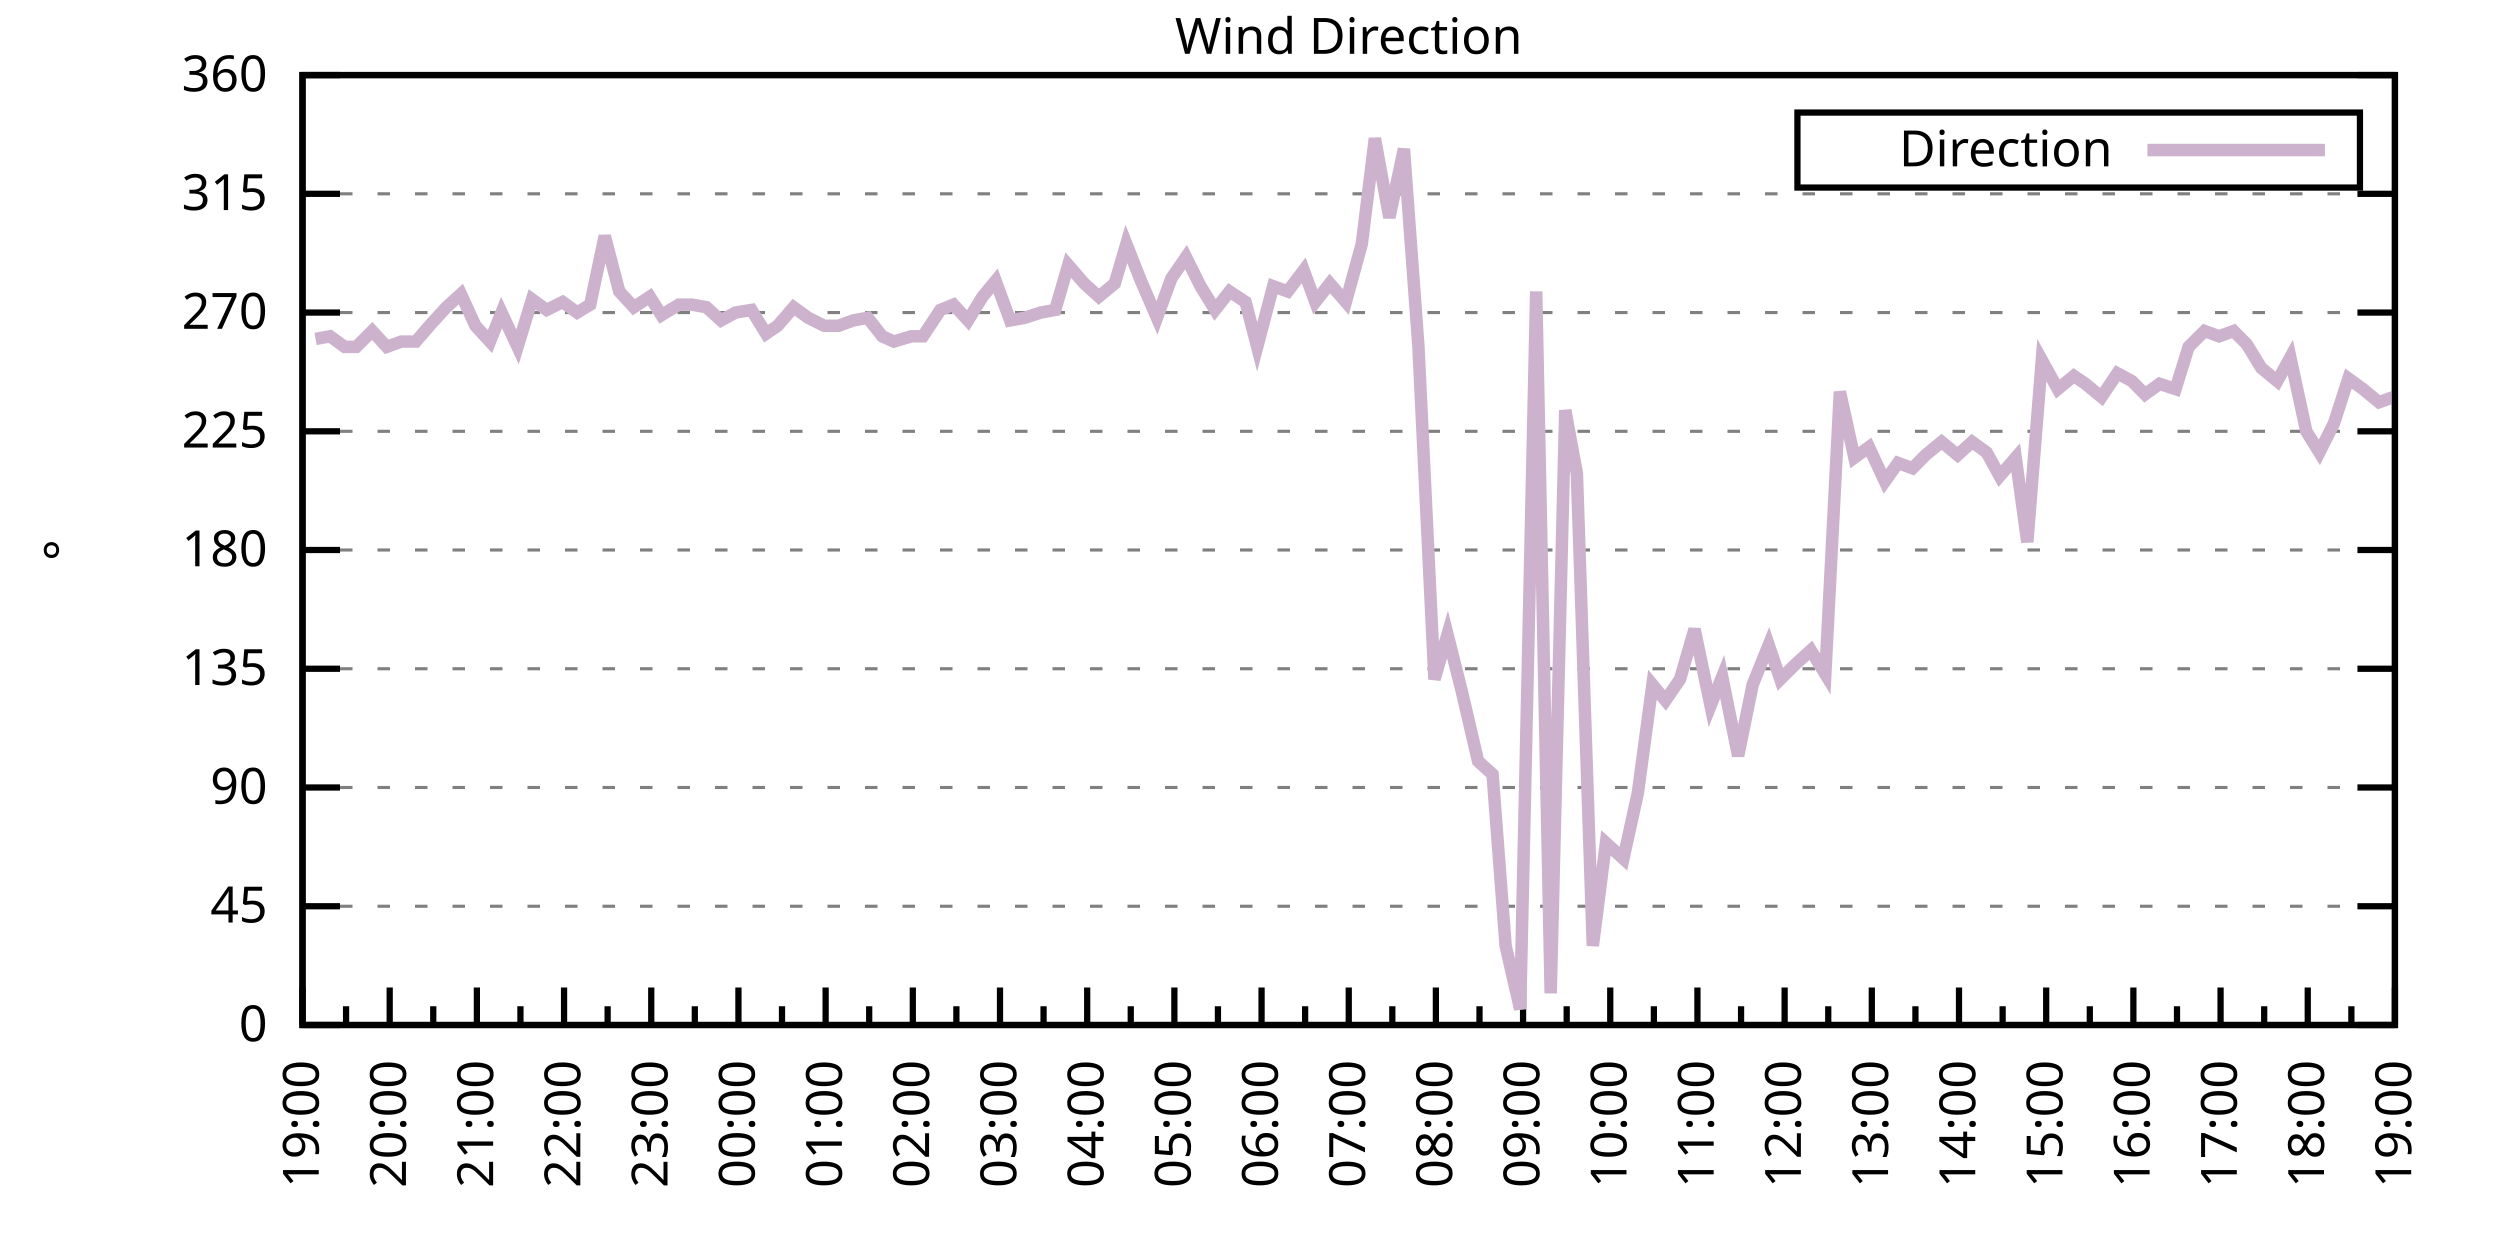
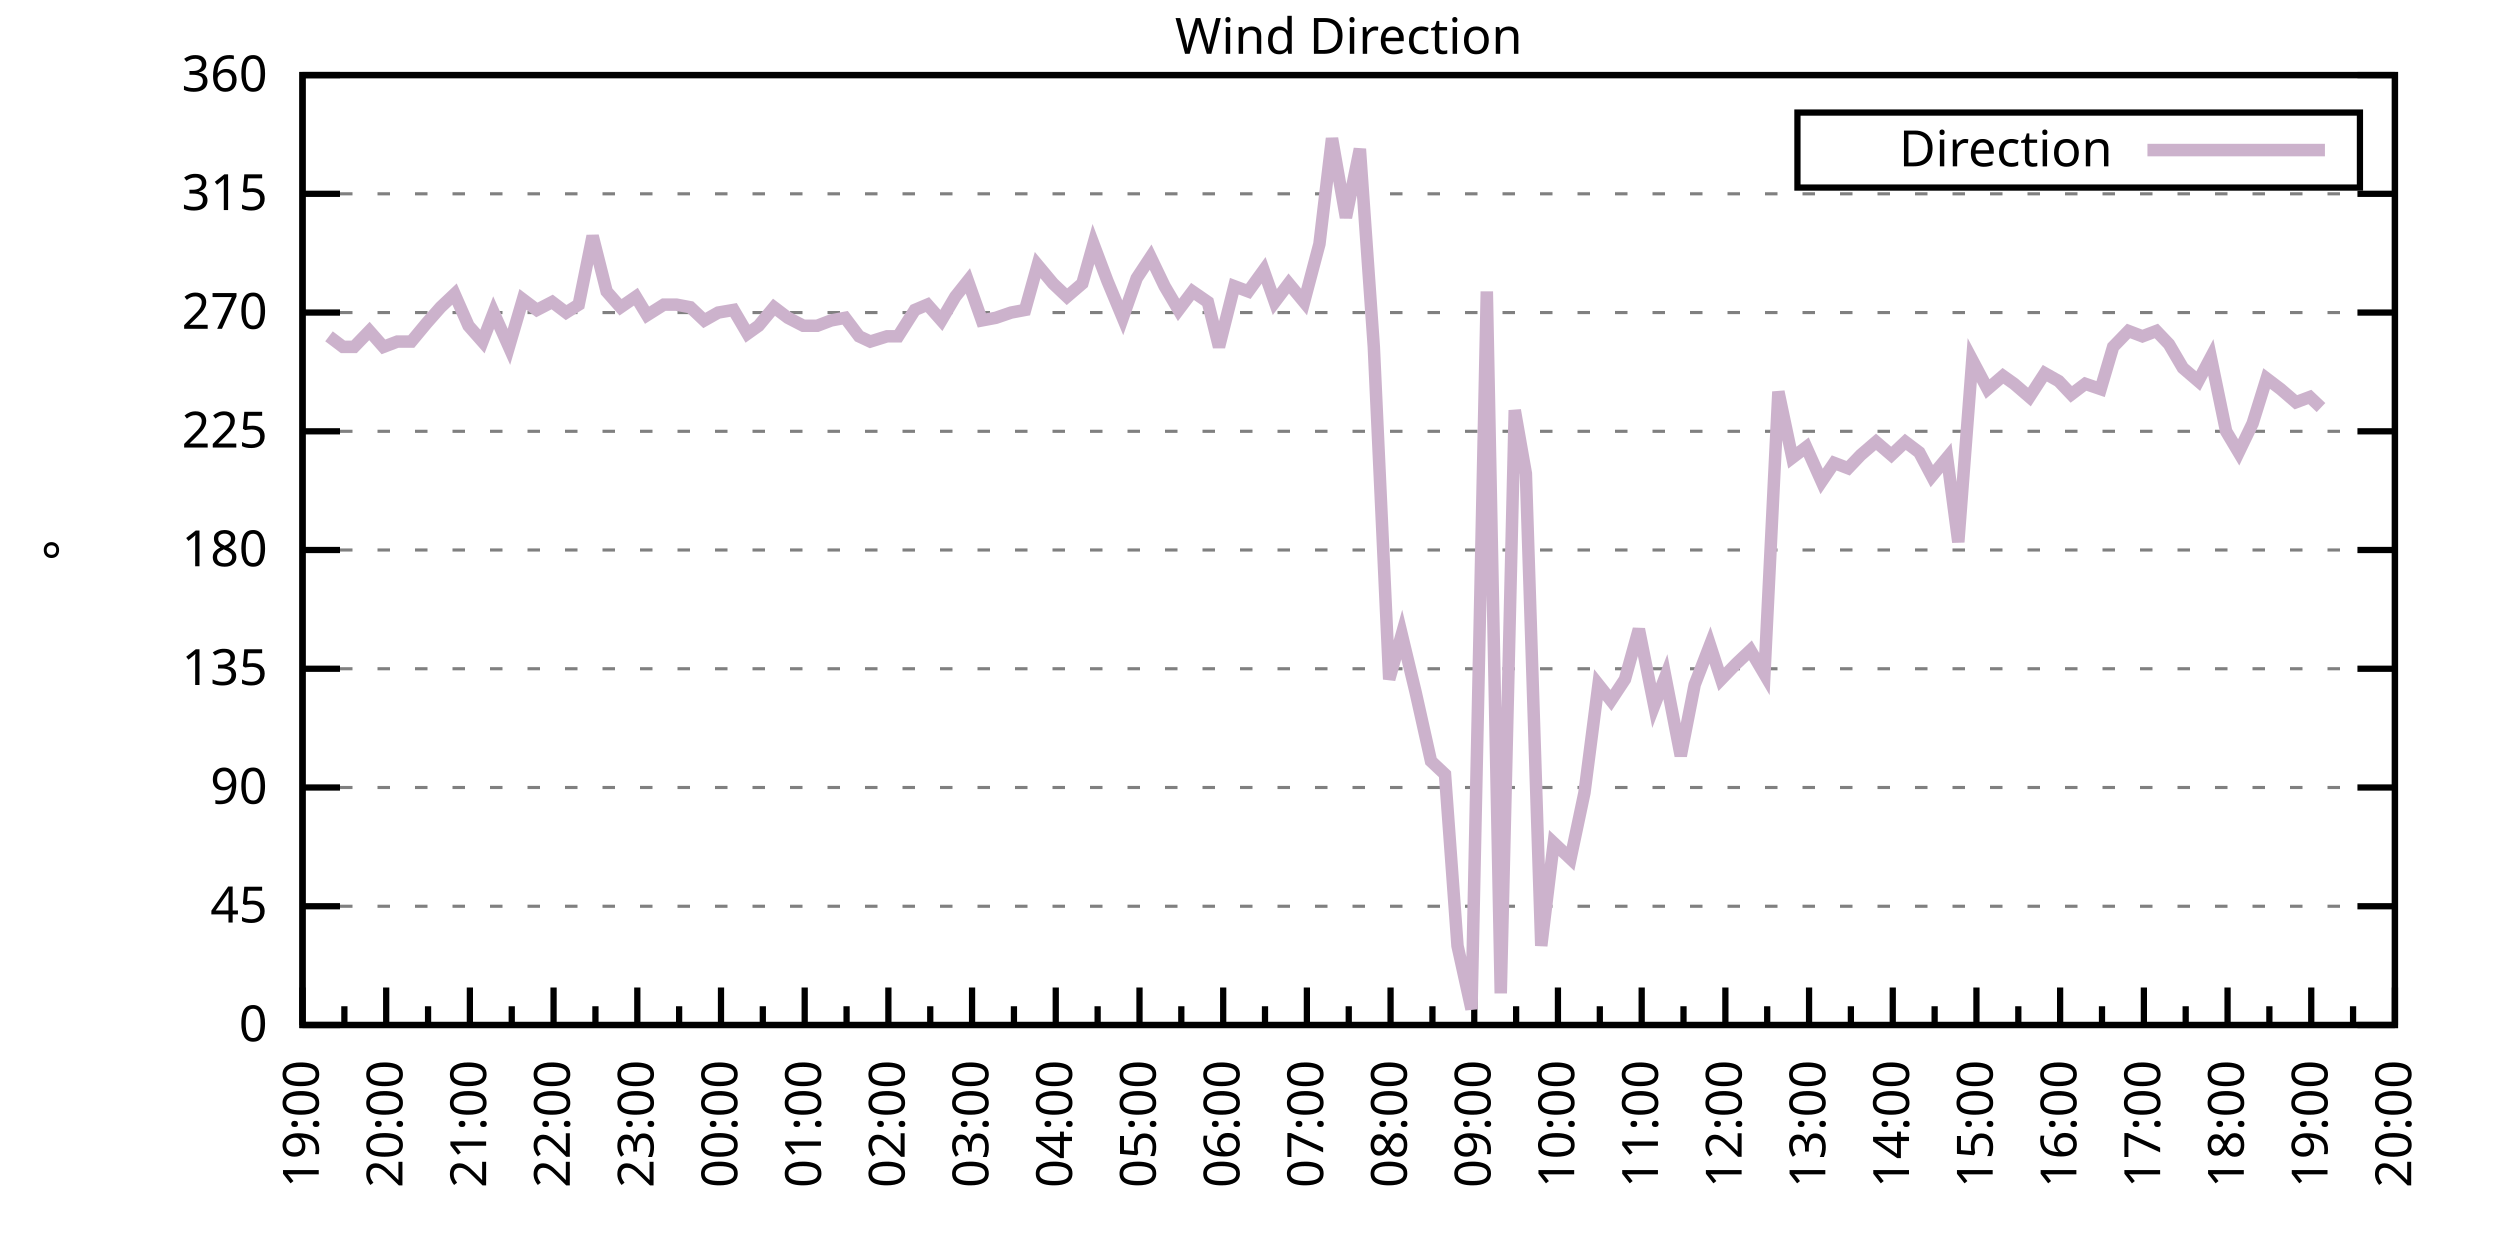
<svg xmlns="http://www.w3.org/2000/svg" xmlns:xlink="http://www.w3.org/1999/xlink" width="400" height="200" viewBox="0 0 400 200">
  <g id="gnuplot_canvas">
    <rect x="0" y="0" width="400" height="200" fill="none" />
    <defs>
      <circle id="gpDot" r="0.5" stroke-width="0.5" stroke="currentColor" />
      <path id="gpPt0" stroke-width="0.333" stroke="currentColor" d="M-1,0 h2 M0,-1 v2" />
      <path id="gpPt1" stroke-width="0.333" stroke="currentColor" d="M-1,-1 L1,1 M1,-1 L-1,1" />
      <path id="gpPt2" stroke-width="0.333" stroke="currentColor" d="M-1,0 L1,0 M0,-1 L0,1 M-1,-1 L1,1 M-1,1 L1,-1" />
      <rect id="gpPt3" stroke-width="0.333" stroke="currentColor" x="-1" y="-1" width="2" height="2" />
      <rect id="gpPt4" stroke-width="0.333" stroke="currentColor" fill="currentColor" x="-1" y="-1" width="2" height="2" />
      <circle id="gpPt5" stroke-width="0.333" stroke="currentColor" cx="0" cy="0" r="1" />
      <use xlink:href="#gpPt5" id="gpPt6" fill="currentColor" stroke="none" />
      <path id="gpPt7" stroke-width="0.333" stroke="currentColor" d="M0,-1.33 L-1.33,0.67 L1.33,0.67 z" />
      <use xlink:href="#gpPt7" id="gpPt8" fill="currentColor" stroke="none" />
      <use xlink:href="#gpPt7" id="gpPt9" stroke="currentColor" transform="rotate(180)" />
      <use xlink:href="#gpPt9" id="gpPt10" fill="currentColor" stroke="none" />
      <use xlink:href="#gpPt3" id="gpPt11" stroke="currentColor" transform="rotate(45)" />
      <use xlink:href="#gpPt11" id="gpPt12" fill="currentColor" stroke="none" />
      <path id="gpPt13" stroke-width="0.333" stroke="currentColor" d="M0,1.330 L1.265,0.411 L0.782,-1.067 L-0.782,-1.076 L-1.265,0.411 z" />
      <use xlink:href="#gpPt13" id="gpPt14" fill="currentColor" stroke="none" />
      <filter id="textbox" filterUnits="objectBoundingBox" x="0" y="0" height="1" width="1">
        <feFlood flood-color="white" flood-opacity="1" result="bgnd" />
        <feComposite in="SourceGraphic" in2="bgnd" operator="atop" />
      </filter>
      <filter id="greybox" filterUnits="objectBoundingBox" x="0" y="0" height="1" width="1">
        <feFlood flood-color="lightgrey" flood-opacity="1" result="grey" />
        <feComposite in="SourceGraphic" in2="grey" operator="atop" />
      </filter>
    </defs>
    <g fill="none" color="white" stroke="currentColor" stroke-width="1.00" stroke-linecap="butt" stroke-linejoin="miter">
</g>
    <g fill="none" color="black" stroke="currentColor" stroke-width="1.00" stroke-linecap="butt" stroke-linejoin="miter">
      <g stroke="none" shape-rendering="crispEdges">
        <polygon fill="rgb(255, 255, 255)" points="48.40,164.00 383.18,164.00 383.18,12.02 48.40,12.02 " />
      </g>
    </g>
    <g fill="none" color="black" stroke="currentColor" stroke-width="1.00" stroke-linecap="butt" stroke-linejoin="miter">
</g>
    <g fill="none" color="black" stroke="black" stroke-width="0.50" stroke-linecap="butt" stroke-linejoin="miter">
</g>
    <g fill="none" color="gray" stroke="currentColor" stroke-width="0.50" stroke-linecap="butt" stroke-linejoin="miter">
      <path stroke="gray" stroke-dasharray="2,4" class="gridline" d="M48.40,164.00 L383.19,164.00  " />
    </g>
    <g fill="none" color="gray" stroke="gray" stroke-width="1.00" stroke-linecap="butt" stroke-linejoin="miter">
</g>
    <g fill="none" color="black" stroke="currentColor" stroke-width="1.00" stroke-linecap="butt" stroke-linejoin="miter">
      <path stroke="black" d="M48.40,164.00 L54.40,164.00 M383.19,164.00 L377.19,164.00  " />
      <g transform="translate(42.80,166.60)" stroke="none" fill="black" font-family="Sans" font-size="8.00" text-anchor="end">
        <text>
          <tspan font-family="Sans"> 0</tspan>
        </text>
      </g>
    </g>
    <g fill="none" color="black" stroke="currentColor" stroke-width="1.00" stroke-linecap="butt" stroke-linejoin="miter">
</g>
    <g fill="none" color="black" stroke="black" stroke-width="0.50" stroke-linecap="butt" stroke-linejoin="miter">
</g>
    <g fill="none" color="gray" stroke="currentColor" stroke-width="0.50" stroke-linecap="butt" stroke-linejoin="miter">
      <path stroke="gray" stroke-dasharray="2,4" class="gridline" d="M48.40,145.00 L383.19,145.00  " />
    </g>
    <g fill="none" color="gray" stroke="gray" stroke-width="1.00" stroke-linecap="butt" stroke-linejoin="miter">
</g>
    <g fill="none" color="black" stroke="currentColor" stroke-width="1.00" stroke-linecap="butt" stroke-linejoin="miter">
      <path stroke="black" d="M48.40,145.00 L54.40,145.00 M383.19,145.00 L377.19,145.00  " />
      <g transform="translate(42.80,147.60)" stroke="none" fill="black" font-family="Sans" font-size="8.00" text-anchor="end">
        <text>
          <tspan font-family="Sans"> 45</tspan>
        </text>
      </g>
    </g>
    <g fill="none" color="black" stroke="currentColor" stroke-width="1.00" stroke-linecap="butt" stroke-linejoin="miter">
</g>
    <g fill="none" color="black" stroke="black" stroke-width="0.50" stroke-linecap="butt" stroke-linejoin="miter">
</g>
    <g fill="none" color="gray" stroke="currentColor" stroke-width="0.50" stroke-linecap="butt" stroke-linejoin="miter">
      <path stroke="gray" stroke-dasharray="2,4" class="gridline" d="M48.40,126.00 L383.19,126.00  " />
    </g>
    <g fill="none" color="gray" stroke="gray" stroke-width="1.00" stroke-linecap="butt" stroke-linejoin="miter">
</g>
    <g fill="none" color="black" stroke="currentColor" stroke-width="1.00" stroke-linecap="butt" stroke-linejoin="miter">
      <path stroke="black" d="M48.40,126.00 L54.40,126.00 M383.19,126.00 L377.19,126.00  " />
      <g transform="translate(42.80,128.60)" stroke="none" fill="black" font-family="Sans" font-size="8.00" text-anchor="end">
        <text>
          <tspan font-family="Sans"> 90</tspan>
        </text>
      </g>
    </g>
    <g fill="none" color="black" stroke="currentColor" stroke-width="1.00" stroke-linecap="butt" stroke-linejoin="miter">
</g>
    <g fill="none" color="black" stroke="black" stroke-width="0.50" stroke-linecap="butt" stroke-linejoin="miter">
</g>
    <g fill="none" color="gray" stroke="currentColor" stroke-width="0.50" stroke-linecap="butt" stroke-linejoin="miter">
      <path stroke="gray" stroke-dasharray="2,4" class="gridline" d="M48.40,107.00 L383.19,107.00  " />
    </g>
    <g fill="none" color="gray" stroke="gray" stroke-width="1.00" stroke-linecap="butt" stroke-linejoin="miter">
</g>
    <g fill="none" color="black" stroke="currentColor" stroke-width="1.00" stroke-linecap="butt" stroke-linejoin="miter">
      <path stroke="black" d="M48.40,107.00 L54.40,107.00 M383.19,107.00 L377.19,107.00  " />
      <g transform="translate(42.80,109.60)" stroke="none" fill="black" font-family="Sans" font-size="8.00" text-anchor="end">
        <text>
          <tspan font-family="Sans"> 135</tspan>
        </text>
      </g>
    </g>
    <g fill="none" color="black" stroke="currentColor" stroke-width="1.00" stroke-linecap="butt" stroke-linejoin="miter">
</g>
    <g fill="none" color="black" stroke="black" stroke-width="0.50" stroke-linecap="butt" stroke-linejoin="miter">
</g>
    <g fill="none" color="gray" stroke="currentColor" stroke-width="0.50" stroke-linecap="butt" stroke-linejoin="miter">
      <path stroke="gray" stroke-dasharray="2,4" class="gridline" d="M48.40,88.00 L383.19,88.00  " />
    </g>
    <g fill="none" color="gray" stroke="gray" stroke-width="1.00" stroke-linecap="butt" stroke-linejoin="miter">
</g>
    <g fill="none" color="black" stroke="currentColor" stroke-width="1.00" stroke-linecap="butt" stroke-linejoin="miter">
      <path stroke="black" d="M48.40,88.00 L54.40,88.00 M383.19,88.00 L377.19,88.00  " />
      <g transform="translate(42.80,90.60)" stroke="none" fill="black" font-family="Sans" font-size="8.00" text-anchor="end">
        <text>
          <tspan font-family="Sans"> 180</tspan>
        </text>
      </g>
    </g>
    <g fill="none" color="black" stroke="currentColor" stroke-width="1.00" stroke-linecap="butt" stroke-linejoin="miter">
</g>
    <g fill="none" color="black" stroke="black" stroke-width="0.50" stroke-linecap="butt" stroke-linejoin="miter">
</g>
    <g fill="none" color="gray" stroke="currentColor" stroke-width="0.50" stroke-linecap="butt" stroke-linejoin="miter">
      <path stroke="gray" stroke-dasharray="2,4" class="gridline" d="M48.40,69.01 L383.19,69.01  " />
    </g>
    <g fill="none" color="gray" stroke="gray" stroke-width="1.00" stroke-linecap="butt" stroke-linejoin="miter">
</g>
    <g fill="none" color="black" stroke="currentColor" stroke-width="1.00" stroke-linecap="butt" stroke-linejoin="miter">
      <path stroke="black" d="M48.40,69.01 L54.40,69.01 M383.19,69.01 L377.19,69.01  " />
      <g transform="translate(42.80,71.61)" stroke="none" fill="black" font-family="Sans" font-size="8.00" text-anchor="end">
        <text>
          <tspan font-family="Sans"> 225</tspan>
        </text>
      </g>
    </g>
    <g fill="none" color="black" stroke="currentColor" stroke-width="1.00" stroke-linecap="butt" stroke-linejoin="miter">
</g>
    <g fill="none" color="black" stroke="black" stroke-width="0.50" stroke-linecap="butt" stroke-linejoin="miter">
</g>
    <g fill="none" color="gray" stroke="currentColor" stroke-width="0.50" stroke-linecap="butt" stroke-linejoin="miter">
      <path stroke="gray" stroke-dasharray="2,4" class="gridline" d="M48.40,50.01 L383.19,50.01  " />
    </g>
    <g fill="none" color="gray" stroke="gray" stroke-width="1.00" stroke-linecap="butt" stroke-linejoin="miter">
</g>
    <g fill="none" color="black" stroke="currentColor" stroke-width="1.00" stroke-linecap="butt" stroke-linejoin="miter">
      <path stroke="black" d="M48.40,50.01 L54.40,50.01 M383.19,50.01 L377.19,50.01  " />
      <g transform="translate(42.80,52.61)" stroke="none" fill="black" font-family="Sans" font-size="8.00" text-anchor="end">
        <text>
          <tspan font-family="Sans"> 270</tspan>
        </text>
      </g>
    </g>
    <g fill="none" color="black" stroke="currentColor" stroke-width="1.00" stroke-linecap="butt" stroke-linejoin="miter">
</g>
    <g fill="none" color="black" stroke="black" stroke-width="0.50" stroke-linecap="butt" stroke-linejoin="miter">
</g>
    <g fill="none" color="gray" stroke="currentColor" stroke-width="0.50" stroke-linecap="butt" stroke-linejoin="miter">
      <path stroke="gray" stroke-dasharray="2,4" class="gridline" d="M48.40,31.01 L383.19,31.01  " />
    </g>
    <g fill="none" color="gray" stroke="gray" stroke-width="1.00" stroke-linecap="butt" stroke-linejoin="miter">
</g>
    <g fill="none" color="black" stroke="currentColor" stroke-width="1.00" stroke-linecap="butt" stroke-linejoin="miter">
      <path stroke="black" d="M48.40,31.01 L54.40,31.01 M383.19,31.01 L377.19,31.01  " />
      <g transform="translate(42.80,33.61)" stroke="none" fill="black" font-family="Sans" font-size="8.00" text-anchor="end">
        <text>
          <tspan font-family="Sans"> 315</tspan>
        </text>
      </g>
    </g>
    <g fill="none" color="black" stroke="currentColor" stroke-width="1.00" stroke-linecap="butt" stroke-linejoin="miter">
</g>
    <g fill="none" color="black" stroke="black" stroke-width="0.50" stroke-linecap="butt" stroke-linejoin="miter">
</g>
    <g fill="none" color="gray" stroke="currentColor" stroke-width="0.50" stroke-linecap="butt" stroke-linejoin="miter">
      <path stroke="gray" stroke-dasharray="2,4" class="gridline" d="M48.40,12.01 L383.19,12.01  " />
    </g>
    <g fill="none" color="gray" stroke="gray" stroke-width="1.00" stroke-linecap="butt" stroke-linejoin="miter">
</g>
    <g fill="none" color="black" stroke="currentColor" stroke-width="1.00" stroke-linecap="butt" stroke-linejoin="miter">
      <path stroke="black" d="M48.40,12.01 L54.40,12.01 M383.19,12.01 L377.19,12.01  " />
      <g transform="translate(42.80,14.61)" stroke="none" fill="black" font-family="Sans" font-size="8.00" text-anchor="end">
        <text>
          <tspan font-family="Sans"> 360</tspan>
        </text>
      </g>
    </g>
    <g fill="none" color="black" stroke="currentColor" stroke-width="1.00" stroke-linecap="butt" stroke-linejoin="miter">
      <path stroke="black" d="M48.40,164.00 L48.40,158.00  " />
      <g transform="translate(51.00,169.60) rotate(270)" stroke="none" fill="black" font-family="Sans" font-size="8.00" text-anchor="end">
        <text>
          <tspan font-family="Sans">19:00</tspan>
        </text>
      </g>
    </g>
    <g fill="none" color="black" stroke="currentColor" stroke-width="1.00" stroke-linecap="butt" stroke-linejoin="miter">
-       <path stroke="black" d="M55.37,164.00 L55.37,161.00 M62.35,164.00 L62.35,158.00  " />
-       <g transform="translate(64.95,169.60) rotate(270)" stroke="none" fill="black" font-family="Sans" font-size="8.00" text-anchor="end">
+       <path stroke="black" d="M55.10,164.00 L55.10,161.00 M61.79,164.00 L61.79,158.00  " />
+       <g transform="translate(64.39,169.60) rotate(270)" stroke="none" fill="black" font-family="Sans" font-size="8.00" text-anchor="end">
        <text>
          <tspan font-family="Sans">20:00</tspan>
        </text>
      </g>
    </g>
    <g fill="none" color="black" stroke="currentColor" stroke-width="1.00" stroke-linecap="butt" stroke-linejoin="miter">
-       <path stroke="black" d="M69.32,164.00 L69.32,161.00 M76.30,164.00 L76.30,158.00  " />
-       <g transform="translate(78.90,169.60) rotate(270)" stroke="none" fill="black" font-family="Sans" font-size="8.00" text-anchor="end">
+       <path stroke="black" d="M68.49,164.00 L68.49,161.00 M75.18,164.00 L75.18,158.00  " />
+       <g transform="translate(77.78,169.60) rotate(270)" stroke="none" fill="black" font-family="Sans" font-size="8.00" text-anchor="end">
        <text>
          <tspan font-family="Sans">21:00</tspan>
        </text>
      </g>
    </g>
    <g fill="none" color="black" stroke="currentColor" stroke-width="1.00" stroke-linecap="butt" stroke-linejoin="miter">
-       <path stroke="black" d="M83.27,164.00 L83.27,161.00 M90.25,164.00 L90.25,158.00  " />
-       <g transform="translate(92.85,169.60) rotate(270)" stroke="none" fill="black" font-family="Sans" font-size="8.00" text-anchor="end">
+       <path stroke="black" d="M81.88,164.00 L81.88,161.00 M88.57,164.00 L88.57,158.00  " />
+       <g transform="translate(91.17,169.60) rotate(270)" stroke="none" fill="black" font-family="Sans" font-size="8.00" text-anchor="end">
        <text>
          <tspan font-family="Sans">22:00</tspan>
        </text>
      </g>
    </g>
    <g fill="none" color="black" stroke="currentColor" stroke-width="1.00" stroke-linecap="butt" stroke-linejoin="miter">
-       <path stroke="black" d="M97.22,164.00 L97.22,161.00 M104.20,164.00 L104.20,158.00  " />
-       <g transform="translate(106.80,169.60) rotate(270)" stroke="none" fill="black" font-family="Sans" font-size="8.00" text-anchor="end">
+       <path stroke="black" d="M95.27,164.00 L95.27,161.00 M101.97,164.00 L101.97,158.00  " />
+       <g transform="translate(104.57,169.60) rotate(270)" stroke="none" fill="black" font-family="Sans" font-size="8.00" text-anchor="end">
        <text>
          <tspan font-family="Sans">23:00</tspan>
        </text>
      </g>
    </g>
    <g fill="none" color="black" stroke="currentColor" stroke-width="1.00" stroke-linecap="butt" stroke-linejoin="miter">
-       <path stroke="black" d="M111.17,164.00 L111.17,161.00 M118.15,164.00 L118.15,158.00  " />
-       <g transform="translate(120.75,169.60) rotate(270)" stroke="none" fill="black" font-family="Sans" font-size="8.00" text-anchor="end">
+       <path stroke="black" d="M108.66,164.00 L108.66,161.00 M115.36,164.00 L115.36,158.00  " />
+       <g transform="translate(117.96,169.60) rotate(270)" stroke="none" fill="black" font-family="Sans" font-size="8.00" text-anchor="end">
        <text>
          <tspan font-family="Sans">00:00</tspan>
        </text>
      </g>
    </g>
    <g fill="none" color="black" stroke="currentColor" stroke-width="1.00" stroke-linecap="butt" stroke-linejoin="miter">
-       <path stroke="black" d="M125.12,164.00 L125.12,161.00 M132.10,164.00 L132.10,158.00  " />
-       <g transform="translate(134.70,169.60) rotate(270)" stroke="none" fill="black" font-family="Sans" font-size="8.00" text-anchor="end">
+       <path stroke="black" d="M122.05,164.00 L122.05,161.00 M128.75,164.00 L128.75,158.00  " />
+       <g transform="translate(131.35,169.60) rotate(270)" stroke="none" fill="black" font-family="Sans" font-size="8.00" text-anchor="end">
        <text>
          <tspan font-family="Sans">01:00</tspan>
        </text>
      </g>
    </g>
    <g fill="none" color="black" stroke="currentColor" stroke-width="1.00" stroke-linecap="butt" stroke-linejoin="miter">
-       <path stroke="black" d="M139.07,164.00 L139.07,161.00 M146.05,164.00 L146.05,158.00  " />
-       <g transform="translate(148.65,169.60) rotate(270)" stroke="none" fill="black" font-family="Sans" font-size="8.00" text-anchor="end">
+       <path stroke="black" d="M135.45,164.00 L135.45,161.00 M142.14,164.00 L142.14,158.00  " />
+       <g transform="translate(144.74,169.60) rotate(270)" stroke="none" fill="black" font-family="Sans" font-size="8.00" text-anchor="end">
        <text>
          <tspan font-family="Sans">02:00</tspan>
        </text>
      </g>
    </g>
    <g fill="none" color="black" stroke="currentColor" stroke-width="1.00" stroke-linecap="butt" stroke-linejoin="miter">
-       <path stroke="black" d="M153.02,164.00 L153.02,161.00 M160.00,164.00 L160.00,158.00  " />
-       <g transform="translate(162.60,169.60) rotate(270)" stroke="none" fill="black" font-family="Sans" font-size="8.00" text-anchor="end">
+       <path stroke="black" d="M148.84,164.00 L148.84,161.00 M155.53,164.00 L155.53,158.00  " />
+       <g transform="translate(158.13,169.60) rotate(270)" stroke="none" fill="black" font-family="Sans" font-size="8.00" text-anchor="end">
        <text>
          <tspan font-family="Sans">03:00</tspan>
        </text>
      </g>
    </g>
    <g fill="none" color="black" stroke="currentColor" stroke-width="1.00" stroke-linecap="butt" stroke-linejoin="miter">
-       <path stroke="black" d="M166.97,164.00 L166.97,161.00 M173.95,164.00 L173.95,158.00  " />
-       <g transform="translate(176.55,169.60) rotate(270)" stroke="none" fill="black" font-family="Sans" font-size="8.00" text-anchor="end">
+       <path stroke="black" d="M162.23,164.00 L162.23,161.00 M168.92,164.00 L168.92,158.00  " />
+       <g transform="translate(171.52,169.60) rotate(270)" stroke="none" fill="black" font-family="Sans" font-size="8.00" text-anchor="end">
        <text>
          <tspan font-family="Sans">04:00</tspan>
        </text>
      </g>
    </g>
    <g fill="none" color="black" stroke="currentColor" stroke-width="1.00" stroke-linecap="butt" stroke-linejoin="miter">
-       <path stroke="black" d="M180.92,164.00 L180.92,161.00 M187.90,164.00 L187.90,158.00  " />
-       <g transform="translate(190.50,169.60) rotate(270)" stroke="none" fill="black" font-family="Sans" font-size="8.00" text-anchor="end">
+       <path stroke="black" d="M175.62,164.00 L175.62,161.00 M182.32,164.00 L182.32,158.00  " />
+       <g transform="translate(184.92,169.60) rotate(270)" stroke="none" fill="black" font-family="Sans" font-size="8.00" text-anchor="end">
        <text>
          <tspan font-family="Sans">05:00</tspan>
        </text>
      </g>
    </g>
    <g fill="none" color="black" stroke="currentColor" stroke-width="1.00" stroke-linecap="butt" stroke-linejoin="miter">
-       <path stroke="black" d="M194.87,164.00 L194.87,161.00 M201.85,164.00 L201.85,158.00  " />
-       <g transform="translate(204.45,169.60) rotate(270)" stroke="none" fill="black" font-family="Sans" font-size="8.00" text-anchor="end">
+       <path stroke="black" d="M189.01,164.00 L189.01,161.00 M195.71,164.00 L195.71,158.00  " />
+       <g transform="translate(198.31,169.60) rotate(270)" stroke="none" fill="black" font-family="Sans" font-size="8.00" text-anchor="end">
        <text>
          <tspan font-family="Sans">06:00</tspan>
        </text>
      </g>
    </g>
    <g fill="none" color="black" stroke="currentColor" stroke-width="1.00" stroke-linecap="butt" stroke-linejoin="miter">
-       <path stroke="black" d="M208.82,164.00 L208.82,161.00 M215.80,164.00 L215.80,158.00  " />
-       <g transform="translate(218.40,169.60) rotate(270)" stroke="none" fill="black" font-family="Sans" font-size="8.00" text-anchor="end">
+       <path stroke="black" d="M202.40,164.00 L202.40,161.00 M209.10,164.00 L209.10,158.00  " />
+       <g transform="translate(211.70,169.60) rotate(270)" stroke="none" fill="black" font-family="Sans" font-size="8.00" text-anchor="end">
        <text>
          <tspan font-family="Sans">07:00</tspan>
        </text>
      </g>
    </g>
    <g fill="none" color="black" stroke="currentColor" stroke-width="1.00" stroke-linecap="butt" stroke-linejoin="miter">
-       <path stroke="black" d="M222.77,164.00 L222.77,161.00 M229.74,164.00 L229.74,158.00  " />
-       <g transform="translate(232.34,169.60) rotate(270)" stroke="none" fill="black" font-family="Sans" font-size="8.00" text-anchor="end">
+       <path stroke="black" d="M215.80,164.00 L215.80,161.00 M222.49,164.00 L222.49,158.00  " />
+       <g transform="translate(225.09,169.60) rotate(270)" stroke="none" fill="black" font-family="Sans" font-size="8.00" text-anchor="end">
        <text>
          <tspan font-family="Sans">08:00</tspan>
        </text>
      </g>
    </g>
    <g fill="none" color="black" stroke="currentColor" stroke-width="1.00" stroke-linecap="butt" stroke-linejoin="miter">
-       <path stroke="black" d="M236.72,164.00 L236.72,161.00 M243.69,164.00 L243.69,158.00  " />
-       <g transform="translate(246.29,169.60) rotate(270)" stroke="none" fill="black" font-family="Sans" font-size="8.00" text-anchor="end">
+       <path stroke="black" d="M229.19,164.00 L229.19,161.00 M235.88,164.00 L235.88,158.00  " />
+       <g transform="translate(238.48,169.60) rotate(270)" stroke="none" fill="black" font-family="Sans" font-size="8.00" text-anchor="end">
        <text>
          <tspan font-family="Sans">09:00</tspan>
        </text>
      </g>
    </g>
    <g fill="none" color="black" stroke="currentColor" stroke-width="1.00" stroke-linecap="butt" stroke-linejoin="miter">
-       <path stroke="black" d="M250.67,164.00 L250.67,161.00 M257.64,164.00 L257.64,158.00  " />
-       <g transform="translate(260.24,169.60) rotate(270)" stroke="none" fill="black" font-family="Sans" font-size="8.00" text-anchor="end">
+       <path stroke="black" d="M242.58,164.00 L242.58,161.00 M249.27,164.00 L249.27,158.00  " />
+       <g transform="translate(251.87,169.60) rotate(270)" stroke="none" fill="black" font-family="Sans" font-size="8.00" text-anchor="end">
        <text>
          <tspan font-family="Sans">10:00</tspan>
        </text>
      </g>
    </g>
    <g fill="none" color="black" stroke="currentColor" stroke-width="1.00" stroke-linecap="butt" stroke-linejoin="miter">
-       <path stroke="black" d="M264.62,164.00 L264.62,161.00 M271.59,164.00 L271.59,158.00  " />
-       <g transform="translate(274.19,169.60) rotate(270)" stroke="none" fill="black" font-family="Sans" font-size="8.00" text-anchor="end">
+       <path stroke="black" d="M255.97,164.00 L255.97,161.00 M262.67,164.00 L262.67,158.00  " />
+       <g transform="translate(265.27,169.60) rotate(270)" stroke="none" fill="black" font-family="Sans" font-size="8.00" text-anchor="end">
        <text>
          <tspan font-family="Sans">11:00</tspan>
        </text>
      </g>
    </g>
    <g fill="none" color="black" stroke="currentColor" stroke-width="1.00" stroke-linecap="butt" stroke-linejoin="miter">
-       <path stroke="black" d="M278.57,164.00 L278.57,161.00 M285.54,164.00 L285.54,158.00  " />
-       <g transform="translate(288.14,169.60) rotate(270)" stroke="none" fill="black" font-family="Sans" font-size="8.00" text-anchor="end">
+       <path stroke="black" d="M269.36,164.00 L269.36,161.00 M276.06,164.00 L276.06,158.00  " />
+       <g transform="translate(278.66,169.60) rotate(270)" stroke="none" fill="black" font-family="Sans" font-size="8.00" text-anchor="end">
        <text>
          <tspan font-family="Sans">12:00</tspan>
        </text>
      </g>
    </g>
    <g fill="none" color="black" stroke="currentColor" stroke-width="1.00" stroke-linecap="butt" stroke-linejoin="miter">
-       <path stroke="black" d="M292.52,164.00 L292.52,161.00 M299.49,164.00 L299.49,158.00  " />
-       <g transform="translate(302.09,169.60) rotate(270)" stroke="none" fill="black" font-family="Sans" font-size="8.00" text-anchor="end">
+       <path stroke="black" d="M282.75,164.00 L282.75,161.00 M289.45,164.00 L289.45,158.00  " />
+       <g transform="translate(292.05,169.60) rotate(270)" stroke="none" fill="black" font-family="Sans" font-size="8.00" text-anchor="end">
        <text>
          <tspan font-family="Sans">13:00</tspan>
        </text>
      </g>
    </g>
    <g fill="none" color="black" stroke="currentColor" stroke-width="1.00" stroke-linecap="butt" stroke-linejoin="miter">
-       <path stroke="black" d="M306.47,164.00 L306.47,161.00 M313.44,164.00 L313.44,158.00  " />
-       <g transform="translate(316.04,169.60) rotate(270)" stroke="none" fill="black" font-family="Sans" font-size="8.00" text-anchor="end">
+       <path stroke="black" d="M296.14,164.00 L296.14,161.00 M302.84,164.00 L302.84,158.00  " />
+       <g transform="translate(305.44,169.60) rotate(270)" stroke="none" fill="black" font-family="Sans" font-size="8.00" text-anchor="end">
        <text>
          <tspan font-family="Sans">14:00</tspan>
        </text>
      </g>
    </g>
    <g fill="none" color="black" stroke="currentColor" stroke-width="1.00" stroke-linecap="butt" stroke-linejoin="miter">
-       <path stroke="black" d="M320.42,164.00 L320.42,161.00 M327.39,164.00 L327.39,158.00  " />
-       <g transform="translate(329.99,169.60) rotate(270)" stroke="none" fill="black" font-family="Sans" font-size="8.00" text-anchor="end">
+       <path stroke="black" d="M309.54,164.00 L309.54,161.00 M316.23,164.00 L316.23,158.00  " />
+       <g transform="translate(318.83,169.60) rotate(270)" stroke="none" fill="black" font-family="Sans" font-size="8.00" text-anchor="end">
        <text>
          <tspan font-family="Sans">15:00</tspan>
        </text>
      </g>
    </g>
    <g fill="none" color="black" stroke="currentColor" stroke-width="1.00" stroke-linecap="butt" stroke-linejoin="miter">
-       <path stroke="black" d="M334.37,164.00 L334.37,161.00 M341.34,164.00 L341.34,158.00  " />
-       <g transform="translate(343.94,169.60) rotate(270)" stroke="none" fill="black" font-family="Sans" font-size="8.00" text-anchor="end">
+       <path stroke="black" d="M322.93,164.00 L322.93,161.00 M329.62,164.00 L329.62,158.00  " />
+       <g transform="translate(332.22,169.60) rotate(270)" stroke="none" fill="black" font-family="Sans" font-size="8.00" text-anchor="end">
        <text>
          <tspan font-family="Sans">16:00</tspan>
        </text>
      </g>
    </g>
    <g fill="none" color="black" stroke="currentColor" stroke-width="1.00" stroke-linecap="butt" stroke-linejoin="miter">
-       <path stroke="black" d="M348.32,164.00 L348.32,161.00 M355.29,164.00 L355.29,158.00  " />
-       <g transform="translate(357.89,169.60) rotate(270)" stroke="none" fill="black" font-family="Sans" font-size="8.00" text-anchor="end">
+       <path stroke="black" d="M336.32,164.00 L336.32,161.00 M343.02,164.00 L343.02,158.00  " />
+       <g transform="translate(345.62,169.60) rotate(270)" stroke="none" fill="black" font-family="Sans" font-size="8.00" text-anchor="end">
        <text>
          <tspan font-family="Sans">17:00</tspan>
        </text>
      </g>
    </g>
    <g fill="none" color="black" stroke="currentColor" stroke-width="1.00" stroke-linecap="butt" stroke-linejoin="miter">
-       <path stroke="black" d="M362.27,164.00 L362.27,161.00 M369.24,164.00 L369.24,158.00  " />
-       <g transform="translate(371.84,169.60) rotate(270)" stroke="none" fill="black" font-family="Sans" font-size="8.00" text-anchor="end">
+       <path stroke="black" d="M349.71,164.00 L349.71,161.00 M356.41,164.00 L356.41,158.00  " />
+       <g transform="translate(359.01,169.60) rotate(270)" stroke="none" fill="black" font-family="Sans" font-size="8.00" text-anchor="end">
        <text>
          <tspan font-family="Sans">18:00</tspan>
        </text>
      </g>
    </g>
    <g fill="none" color="black" stroke="currentColor" stroke-width="1.00" stroke-linecap="butt" stroke-linejoin="miter">
-       <path stroke="black" d="M376.22,164.00 L376.22,161.00 M383.19,164.00 L383.19,158.00  " />
+       <path stroke="black" d="M363.10,164.00 L363.10,161.00 M369.80,164.00 L369.80,158.00  " />
+       <g transform="translate(372.40,169.60) rotate(270)" stroke="none" fill="black" font-family="Sans" font-size="8.00" text-anchor="end">
+         <text>
+           <tspan font-family="Sans">19:00</tspan>
+         </text>
+       </g>
+     </g>
+     <g fill="none" color="black" stroke="currentColor" stroke-width="1.00" stroke-linecap="butt" stroke-linejoin="miter">
+       <path stroke="black" d="M376.49,164.00 L376.49,161.00 M383.19,164.00 L383.19,158.00  " />
      <g transform="translate(385.79,169.60) rotate(270)" stroke="none" fill="black" font-family="Sans" font-size="8.00" text-anchor="end">
        <text>
-           <tspan font-family="Sans">19:00</tspan>
+           <tspan font-family="Sans">20:00</tspan>
        </text>
      </g>
    </g>
    <g fill="none" color="black" stroke="currentColor" stroke-width="1.00" stroke-linecap="butt" stroke-linejoin="miter">
</g>
    <g fill="none" color="black" stroke="currentColor" stroke-width="1.00" stroke-linecap="butt" stroke-linejoin="miter">
      <path stroke="black" d="M48.40,12.01 L48.40,164.00 L383.19,164.00 L383.19,12.01 L48.40,12.01 Z  " />
    </g>
    <g fill="none" color="black" stroke="currentColor" stroke-width="1.00" stroke-linecap="butt" stroke-linejoin="miter">
      <g transform="translate(12.80,88.01) rotate(270)" stroke="none" fill="black" font-family="Sans" font-size="8.00" text-anchor="middle">
        <text>
          <tspan font-family="Sans">°</tspan>
        </text>
      </g>
    </g>
    <g fill="none" color="black" stroke="currentColor" stroke-width="1.00" stroke-linecap="butt" stroke-linejoin="miter">
</g>
    <g fill="none" color="black" stroke="currentColor" stroke-width="1.00" stroke-linecap="butt" stroke-linejoin="miter">
      <path stroke="black" d="M287.59,30.01 L287.59,18.01 L377.59,18.01 L377.59,30.01 L287.59,30.01 Z  " />
    </g>
    <g id="Wind_direction_plot_1">
      <g fill="none" color="white" stroke="black" stroke-width="2.00" stroke-linecap="butt" stroke-linejoin="miter">
</g>
      <g fill="none" color="black" stroke="currentColor" stroke-width="2.00" stroke-linecap="butt" stroke-linejoin="miter">
        <g transform="translate(337.99,26.61)" stroke="none" fill="black" font-family="Sans" font-size="8.00" text-anchor="end">
          <text>
            <tspan font-family="Sans">Direction</tspan>
          </text>
        </g>
      </g>
      <g fill="none" color="black" stroke="currentColor" stroke-width="2.00" stroke-linecap="butt" stroke-linejoin="miter">
-         <path stroke="rgb(204, 178, 204)" d="M343.59,24.01 L371.99,24.01 M50.49,54.23 L52.82,53.81 L55.14,55.50 L57.00,55.50 L59.56,52.96 L61.88,55.50   L64.21,54.65 L66.53,54.65 L69.09,51.70 L71.42,49.16 L73.74,47.05 L76.07,52.12 L78.39,54.65 L80.25,50.01   L82.81,55.50 L85.13,47.90 L87.46,49.59 L90.02,48.32 L92.34,50.01 L94.43,48.74 L96.76,37.76 L99.08,46.63   L101.41,49.16 L103.97,47.47 L105.83,50.43 L108.62,48.74 L110.71,48.74 L113.03,49.16 L115.36,51.27 L117.68,50.01   L120.24,49.59 L122.57,53.39 L124.43,52.12 L126.98,49.16 L129.31,50.85 L131.87,52.12 L134.19,52.12 L136.51,51.27   L138.84,50.85 L141.16,53.81 L143.02,54.65 L145.81,53.81 L147.67,53.81 L150.46,49.59 L152.56,48.74 L154.88,51.27   L157.21,47.47 L159.30,44.94 L161.62,51.27 L163.95,50.85 L166.51,50.01 L168.83,49.59 L170.92,42.41 L173.48,45.36   L175.81,47.47 L178.36,45.36 L180.22,39.03 L182.55,44.94 L185.11,50.85 L187.43,44.52 L189.76,41.14 L192.08,45.79   L194.41,49.59 L196.73,46.63 L199.29,48.32 L201.15,55.50 L203.71,45.79 L206.03,46.63 L208.59,43.25 L210.45,48.32   L212.77,45.36 L215.33,48.32 L217.89,39.03 L219.98,22.14 L222.30,34.81 L224.63,23.83 L226.95,55.50 L229.51,108.69   L231.60,101.52 L233.93,110.80 L236.49,121.78 L238.81,123.89 L240.90,151.33 L243.23,161.47 L245.79,46.63 L248.11,158.93   L250.44,65.63 L252.30,75.76 L254.85,151.33 L256.95,134.87 L259.74,137.40 L262.06,126.85 L264.39,109.54 L266.48,112.07   L268.80,108.69 L271.13,100.67 L273.69,112.91 L275.55,108.27 L278.10,120.94 L280.43,109.54 L282.99,103.20 L284.85,108.69   L287.40,106.16 L289.73,104.05 L292.05,107.85 L294.38,62.67 L296.70,73.23 L299.03,71.54 L301.58,77.03 L303.68,74.07   L306.00,74.92 L308.09,72.81 L310.65,70.70 L313.21,72.81 L315.53,70.70 L317.86,72.38 L319.95,76.18 L322.51,73.23   L324.37,86.74 L326.69,57.61 L329.25,62.25 L331.81,60.14 L333.67,61.41 L336.23,63.52 L338.78,59.72 L341.11,60.98   L343.20,63.10 L345.53,61.41 L348.08,62.25 L350.18,55.50 L352.73,52.96 L355.06,53.81 L357.38,52.96 L359.48,55.07   L361.80,58.87 L364.36,60.98 L366.45,57.18 L369.01,69.01 L371.10,72.38 L373.43,67.74 L375.75,60.56 L378.08,62.25   L380.63,64.36 L382.96,63.52  " />
+         <path stroke="rgb(204, 178, 204)" d="M343.59,24.01 L371.99,24.01 M52.64,53.81 L54.87,55.50 L56.66,55.50 L59.11,52.96 L61.35,55.50 L63.58,54.65   L65.81,54.65 L68.26,51.70 L70.50,49.16 L72.73,47.05 L74.96,52.12 L77.19,54.65 L78.98,50.01 L81.43,55.50   L83.66,47.90 L85.90,49.59 L88.35,48.32 L90.58,50.01 L92.59,48.74 L94.82,37.76 L97.06,46.63 L99.29,49.16   L101.74,47.47 L103.53,50.43 L106.21,48.74 L108.22,48.74 L110.45,49.16 L112.68,51.27 L114.91,50.01 L117.37,49.59   L119.60,53.39 L121.38,52.12 L123.84,49.16 L126.07,50.85 L128.53,52.12 L130.76,52.12 L132.99,51.27 L135.22,50.85   L137.45,53.81 L139.24,54.65 L141.92,53.81 L143.70,53.81 L146.38,49.59 L148.39,48.74 L150.62,51.27 L152.85,47.47   L154.86,44.94 L157.10,51.27 L159.33,50.85 L161.78,50.01 L164.01,49.59 L166.02,42.41 L168.48,45.36 L170.71,47.47   L173.17,45.36 L174.95,39.03 L177.18,44.94 L179.64,50.85 L181.87,44.52 L184.10,41.14 L186.33,45.79 L188.57,49.59   L190.80,46.63 L193.25,48.32 L195.04,55.50 L197.49,45.79 L199.73,46.63 L202.18,43.25 L203.97,48.32 L206.20,45.36   L208.65,48.32 L211.11,39.03 L213.12,22.14 L215.35,34.81 L217.58,23.83 L219.81,55.50 L222.27,108.69 L224.28,101.52   L226.51,110.80 L228.96,121.78 L231.20,123.89 L233.20,151.33 L235.44,161.47 L237.89,46.63 L240.12,158.93 L242.36,65.63   L244.14,75.76 L246.60,151.33 L248.60,134.87 L251.28,137.40 L253.51,126.85 L255.75,109.54 L257.76,112.07 L259.99,108.69   L262.22,100.67 L264.67,112.91 L266.46,108.27 L268.92,120.94 L271.15,109.54 L273.60,103.20 L275.39,108.69 L277.84,106.16   L280.07,104.05 L282.31,107.85 L284.54,62.67 L286.77,73.23 L289.00,71.54 L291.46,77.03 L293.47,74.07 L295.70,74.92   L297.71,72.81 L300.16,70.70 L302.62,72.81 L304.85,70.70 L307.08,72.38 L309.09,76.18 L311.54,73.23 L313.33,86.74   L315.56,57.61 L318.02,62.25 L320.47,60.14 L322.26,61.41 L324.71,63.52 L327.17,59.72 L329.40,60.98 L331.41,63.10   L333.64,61.41 L336.10,62.25 L338.10,55.50 L340.56,52.96 L342.79,53.81 L345.02,52.96 L347.03,55.07 L349.26,58.87   L351.72,60.98 L353.73,57.18 L356.18,69.01 L358.19,72.38 L360.42,67.74 L362.66,60.56 L364.89,62.25 L367.34,64.36   L369.58,63.52 L371.36,65.21  " />
      </g>
    </g>
    <g fill="none" color="black" stroke="currentColor" stroke-width="2.00" stroke-linecap="butt" stroke-linejoin="miter">
</g>
    <g fill="none" color="black" stroke="black" stroke-width="1.00" stroke-linecap="butt" stroke-linejoin="miter">
</g>
    <g fill="none" color="black" stroke="currentColor" stroke-width="1.00" stroke-linecap="butt" stroke-linejoin="miter">
      <path stroke="black" d="M48.40,12.01 L48.40,164.00 L383.19,164.00 L383.19,12.01 L48.40,12.01 Z  " />
    </g>
    <g fill="none" color="black" stroke="currentColor" stroke-width="1.00" stroke-linecap="butt" stroke-linejoin="miter">
      <g transform="translate(215.79,8.61)" stroke="none" fill="black" font-family="Sans" font-size="8.00" text-anchor="middle">
        <text>
          <tspan font-family="Sans">Wind Direction</tspan>
        </text>
      </g>
    </g>
    <g fill="none" color="black" stroke="currentColor" stroke-width="1.00" stroke-linecap="butt" stroke-linejoin="miter">
</g>
  </g>
</svg>
